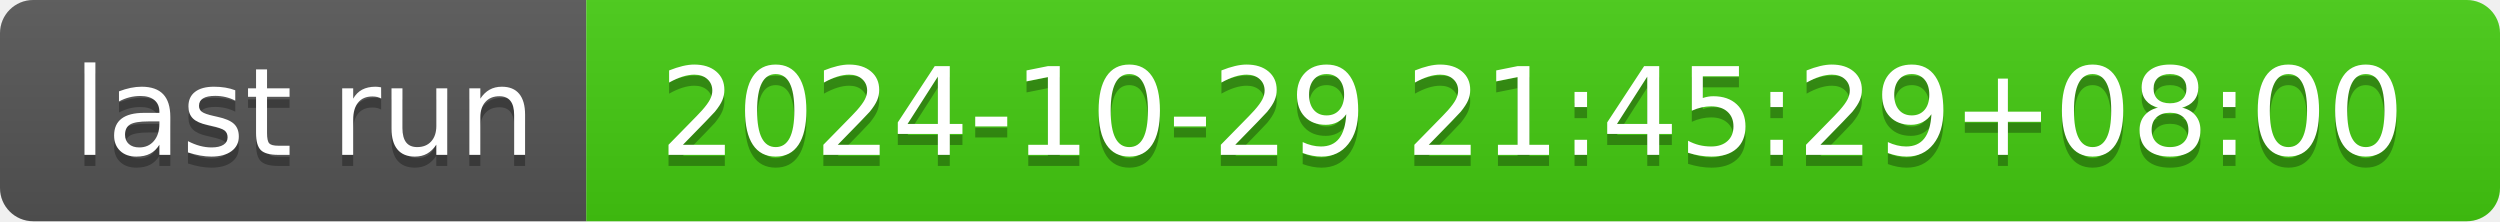
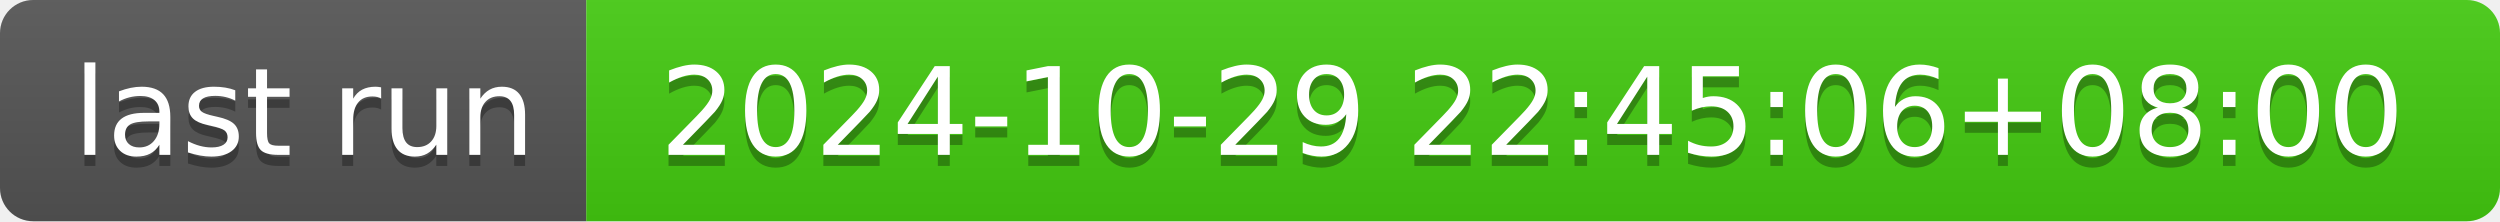
- <svg xmlns="http://www.w3.org/2000/svg" width="226" height="20" role="img" aria-label="last run: 2024-10-29 21:45:29+08:00">
+ <svg xmlns="http://www.w3.org/2000/svg" width="226" height="20" role="img" aria-label="last run: 2024-10-29 22:45:06+08:00">
  <linearGradient id="s" x2="0" y2="100%">
    <stop offset="0" stop-color="#bbb" stop-opacity=".1" />
    <stop offset="1" stop-opacity=".1" />
  </linearGradient>
  <clipPath id="r">
    <rect width="226" height="20" rx="3" fill="#fff" />
  </clipPath>
  <g clip-path="url(#r)">
    <rect width="53" height="20" fill="#555" />
    <rect x="53" width="173" height="20" fill="#4c1" />
    <rect width="226" height="20" fill="url(#s)" />
  </g>
  <g fill="#fff" text-anchor="middle" font-family="Verdana,Geneva,DejaVu Sans,sans-serif" text-rendering="geometricPrecision" font-size="110">
    <text aria-hidden="true" x="275" y="150" fill="#010101" fill-opacity=".3" transform="scale(.1)" textLength="430">last run</text>
    <text x="275" y="140" transform="scale(.1)" fill="#fff" textLength="430">last run</text>
-     <text aria-hidden="true" x="1385" y="150" fill="#010101" fill-opacity=".3" transform="scale(.1)" textLength="1630">2024-10-29 21:45:29+08:00</text>
-     <text x="1385" y="140" transform="scale(.1)" fill="#fff" textLength="1630">2024-10-29 21:45:29+08:00</text>
+     <text aria-hidden="true" x="1385" y="150" fill="#010101" fill-opacity=".3" transform="scale(.1)" textLength="1630">2024-10-29 22:45:06+08:00</text>
+     <text x="1385" y="140" transform="scale(.1)" fill="#fff" textLength="1630">2024-10-29 22:45:06+08:00</text>
  </g>
</svg>
